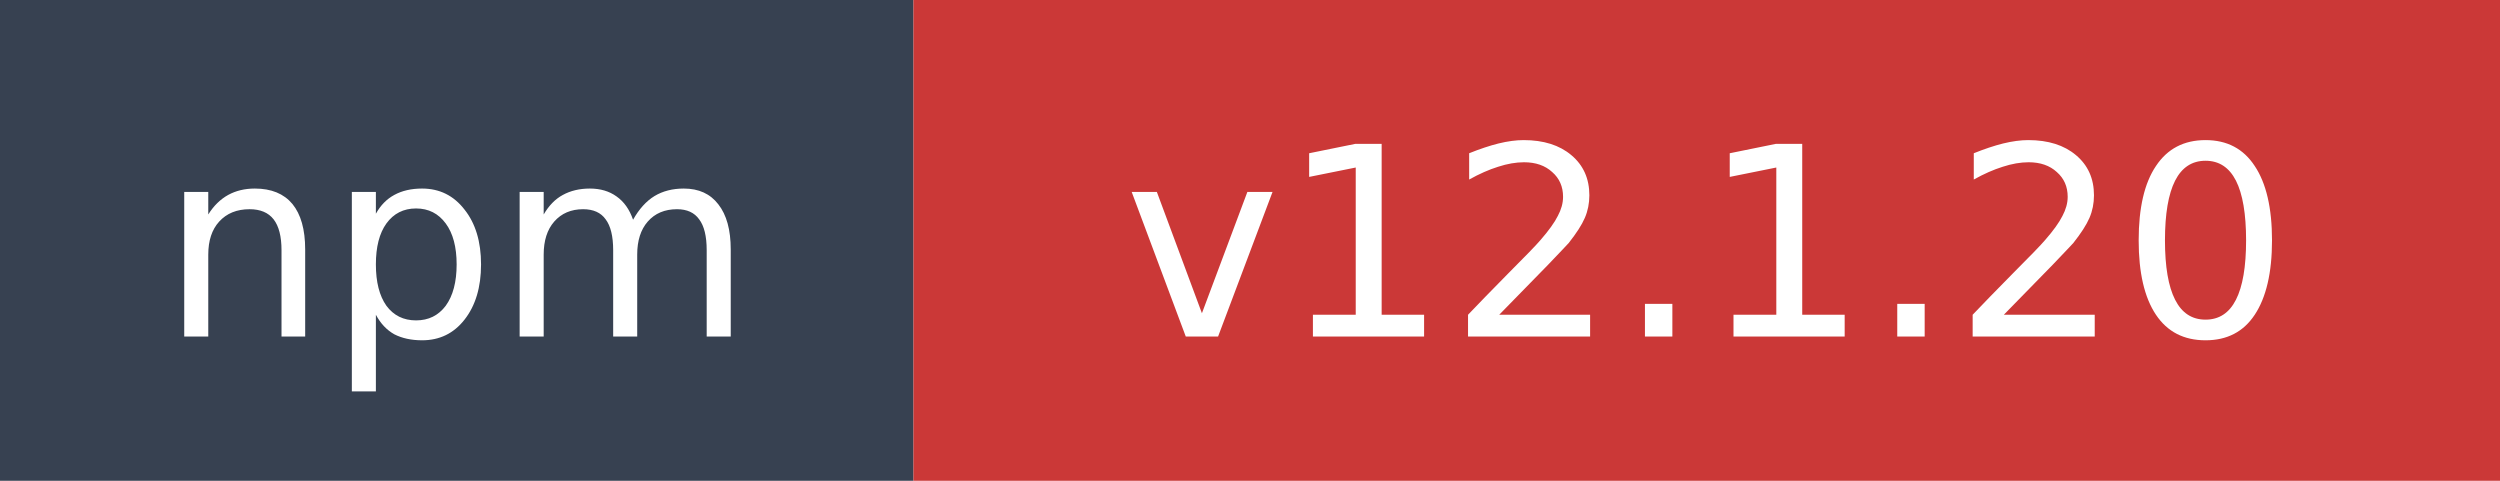
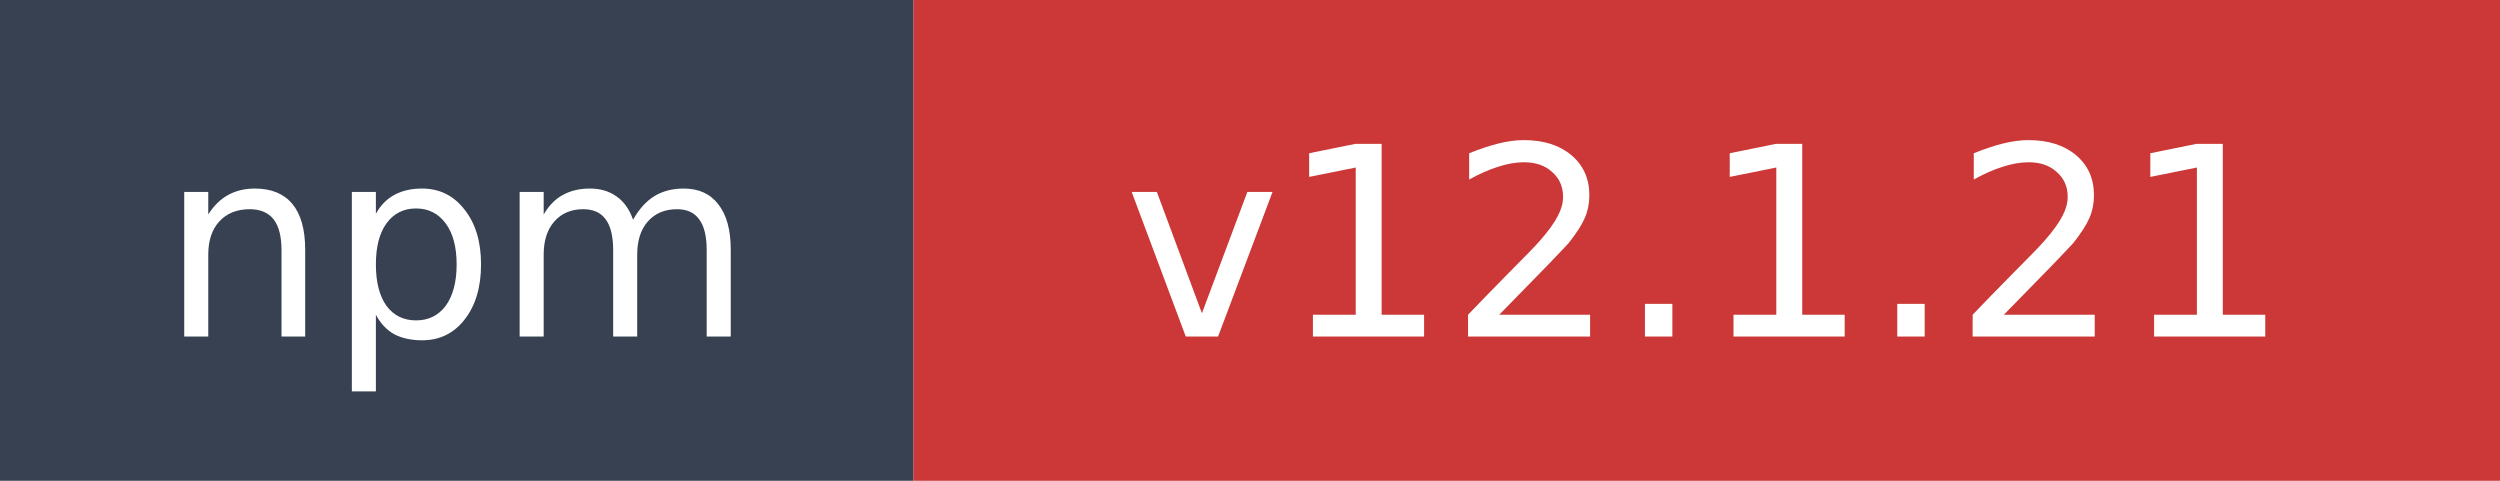
- <svg xmlns="http://www.w3.org/2000/svg" width="104" height="20" role="img" aria-label="npm: v12.1.20">
+ <svg xmlns="http://www.w3.org/2000/svg" width="104" height="20" role="img" aria-label="npm: v12.1.21">
  <rect width="38" height="20" fill="#374151" />
  <rect x="38" width="66" height="20" fill="#cb3837" />
  <text x="19" y="14" fill="#ffffff" font-family="Verdana,Geneva,DejaVu Sans,sans-serif" font-size="11" text-anchor="middle">npm</text>
-   <text x="71" y="14" fill="#ffffff" font-family="Verdana,Geneva,DejaVu Sans,sans-serif" font-size="11" text-anchor="middle">v12.1.20</text>
+   <text x="71" y="14" fill="#ffffff" font-family="Verdana,Geneva,DejaVu Sans,sans-serif" font-size="11" text-anchor="middle">v12.1.21</text>
</svg>
